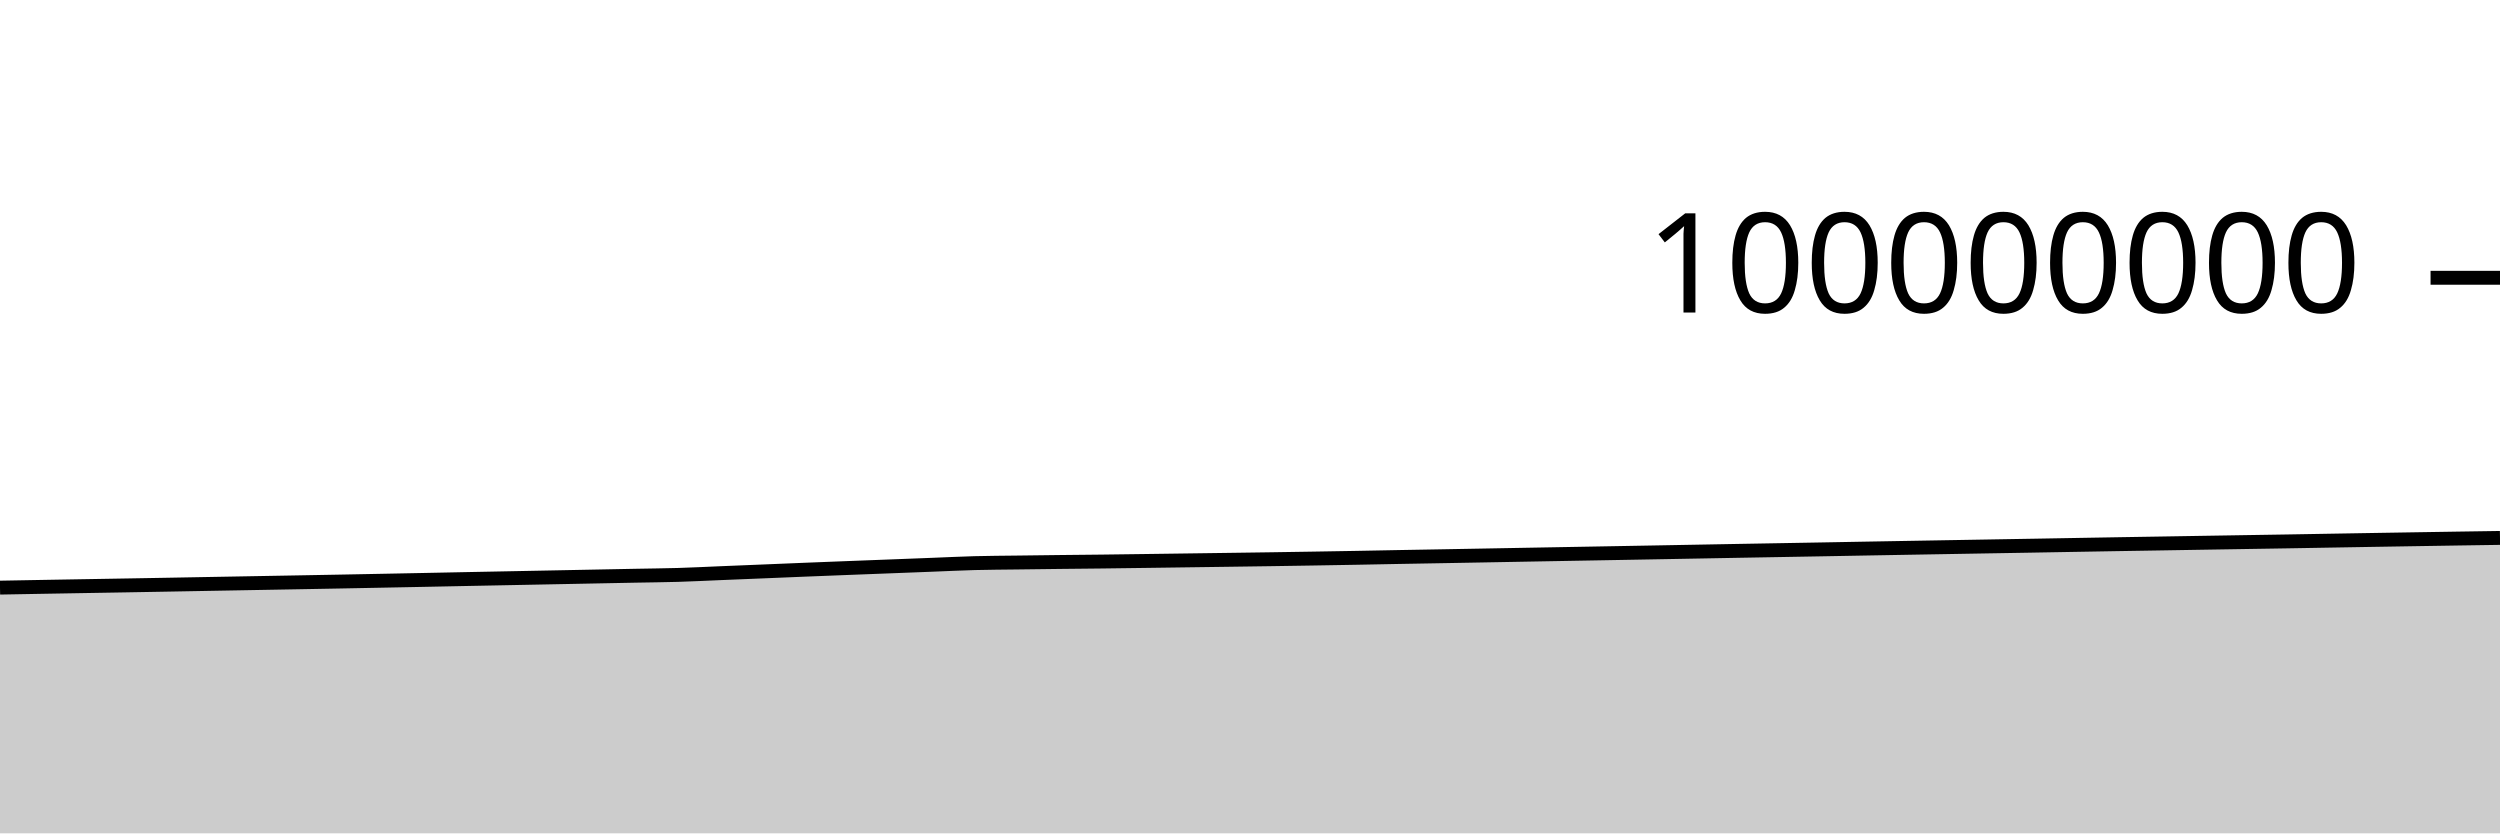
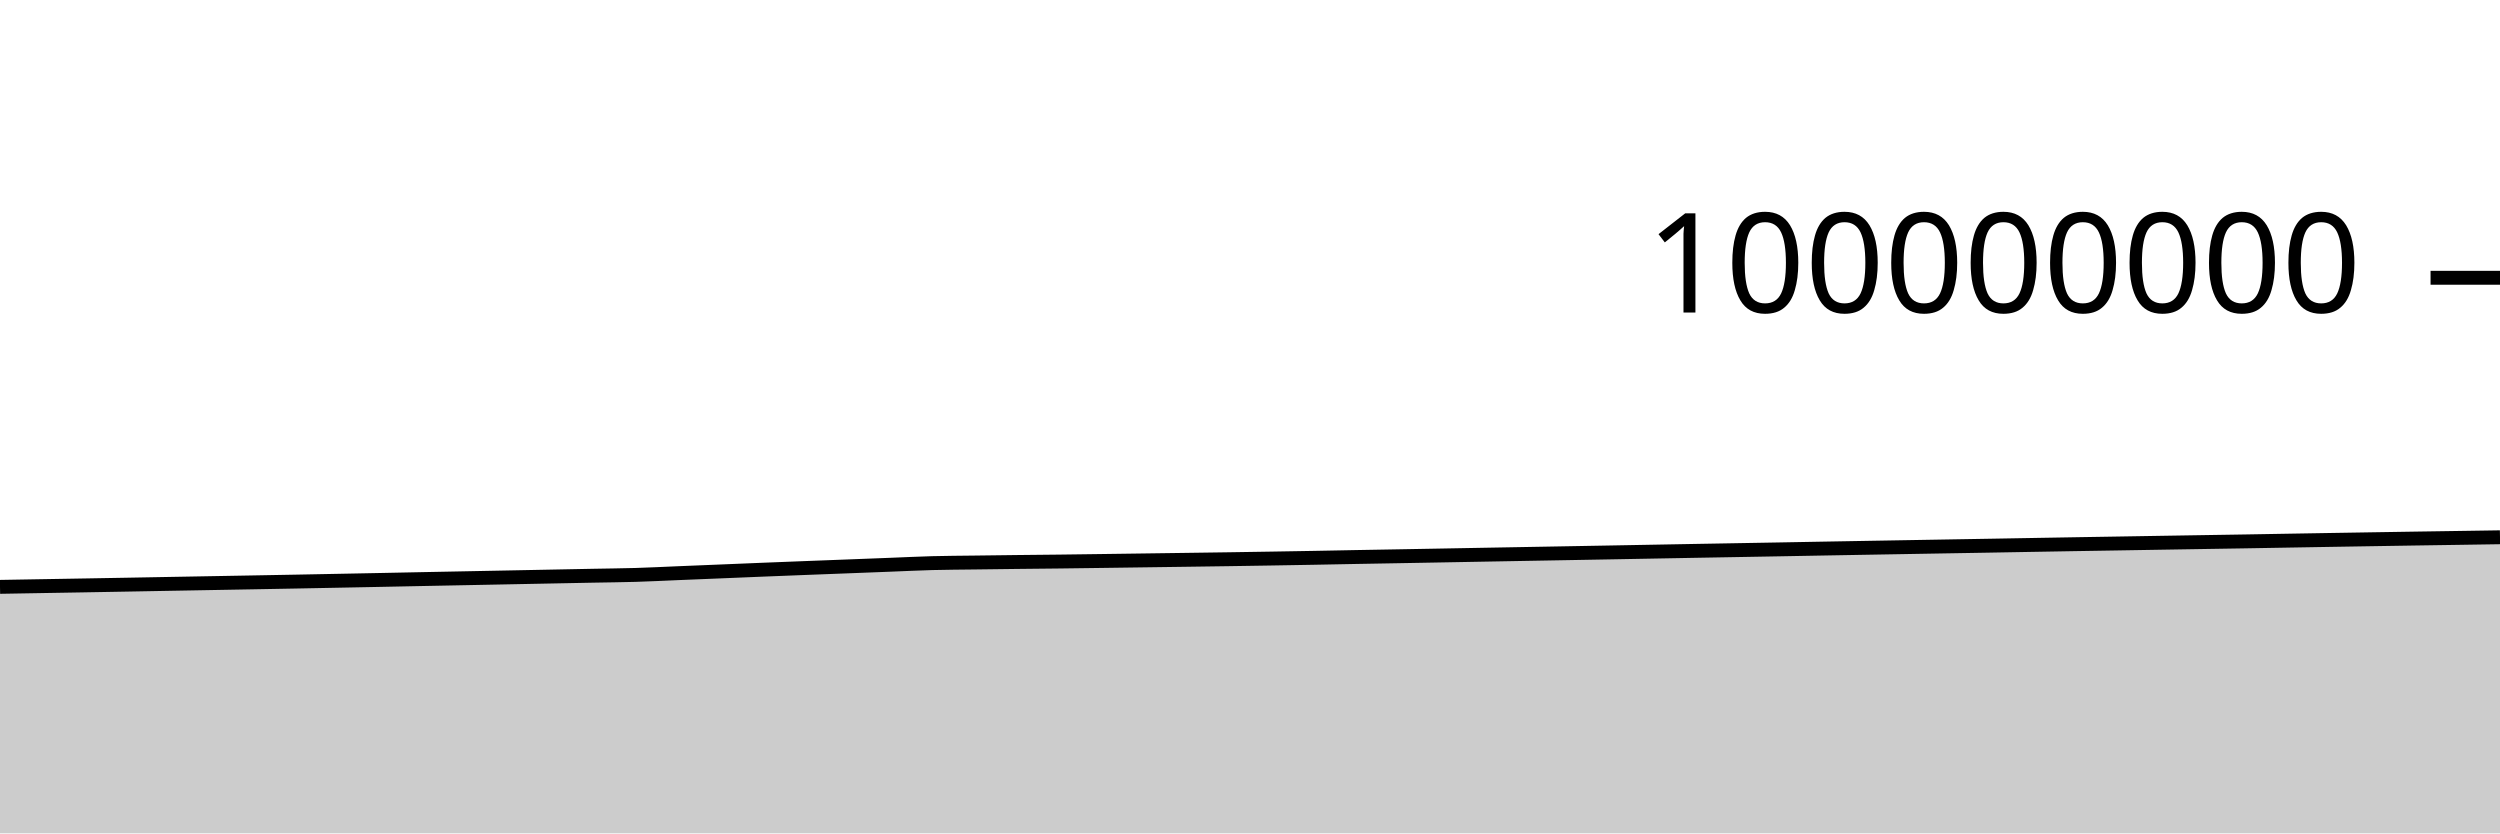
<svg xmlns="http://www.w3.org/2000/svg" viewBox="0 0 180 60">
  <g transform="translate(0,20)">
-     <path class="area" fill="rgba(0, 0, 0, 0.2)" d="M0,22.309C1.017,22.291,2.034,22.272,3.051,22.254C4.068,22.236,5.085,22.218,6.102,22.201C7.119,22.183,8.136,22.166,9.153,22.149C10.169,22.131,11.186,22.113,12.203,22.095C13.22,22.076,14.237,22.058,15.254,22.039C16.271,22.021,17.288,22.003,18.305,21.984C19.322,21.966,20.339,21.947,21.356,21.929C22.373,21.91,23.39,21.893,24.407,21.873C25.424,21.854,26.441,21.834,27.458,21.814C28.475,21.794,29.492,21.774,30.508,21.754C31.525,21.734,32.542,21.712,33.559,21.692C34.576,21.672,35.593,21.652,36.61,21.632C37.627,21.612,38.644,21.592,39.661,21.572C40.678,21.552,41.695,21.532,42.712,21.512C43.729,21.492,44.746,21.471,45.763,21.452C46.78,21.432,47.797,21.424,48.814,21.394C49.831,21.364,50.847,21.311,51.864,21.269C52.881,21.228,53.898,21.186,54.915,21.144C55.932,21.102,56.949,21.059,57.966,21.018C58.983,20.977,60,20.938,61.017,20.898C62.034,20.859,63.051,20.82,64.068,20.781C65.085,20.741,66.102,20.702,67.119,20.663C68.136,20.624,69.153,20.573,70.169,20.545C71.186,20.518,72.203,20.514,73.22,20.501C74.237,20.487,75.254,20.475,76.271,20.463C77.288,20.451,78.305,20.443,79.322,20.431C80.339,20.419,81.356,20.404,82.373,20.391C83.39,20.377,84.407,20.363,85.424,20.349C86.441,20.335,87.458,20.322,88.475,20.307C89.492,20.293,90.508,20.279,91.525,20.264C92.542,20.249,93.559,20.233,94.576,20.216C95.593,20.199,96.61,20.182,97.627,20.164C98.644,20.145,99.661,20.124,100.678,20.105C101.695,20.086,102.712,20.069,103.729,20.051C104.746,20.033,105.763,20.014,106.78,19.996C107.797,19.977,108.814,19.958,109.831,19.94C110.847,19.921,111.864,19.903,112.881,19.885C113.898,19.867,114.915,19.849,115.932,19.83C116.949,19.812,117.966,19.793,118.983,19.775C120,19.757,121.017,19.738,122.034,19.719C123.051,19.701,124.068,19.682,125.085,19.663C126.102,19.645,127.119,19.627,128.136,19.609C129.153,19.591,130.169,19.573,131.186,19.555C132.203,19.537,133.22,19.517,134.237,19.499C135.254,19.481,136.271,19.463,137.288,19.445C138.305,19.427,139.322,19.409,140.339,19.392C141.356,19.374,142.373,19.357,143.39,19.339C144.407,19.322,145.424,19.304,146.441,19.287C147.458,19.269,148.475,19.251,149.492,19.233C150.508,19.216,151.525,19.198,152.542,19.18C153.559,19.163,154.576,19.147,155.593,19.13C156.61,19.113,157.627,19.096,158.644,19.079C159.661,19.062,160.678,19.046,161.695,19.029C162.712,19.012,163.729,18.997,164.746,18.98C165.763,18.963,166.78,18.944,167.797,18.927C168.814,18.91,169.831,18.892,170.847,18.875C171.864,18.858,172.881,18.841,173.898,18.825C174.915,18.808,175.932,18.792,176.949,18.776C177.966,18.76,178.983,18.745,180,18.73L180,40C178.983,40,177.966,40,176.949,40C175.932,40,174.915,40,173.898,40C172.881,40,171.864,40,170.847,40C169.831,40,168.814,40,167.797,40C166.78,40,165.763,40,164.746,40C163.729,40,162.712,40,161.695,40C160.678,40,159.661,40,158.644,40C157.627,40,156.61,40,155.593,40C154.576,40,153.559,40,152.542,40C151.525,40,150.508,40,149.492,40C148.475,40,147.458,40,146.441,40C145.424,40,144.407,40,143.39,40C142.373,40,141.356,40,140.339,40C139.322,40,138.305,40,137.288,40C136.271,40,135.254,40,134.237,40C133.22,40,132.203,40,131.186,40C130.169,40,129.153,40,128.136,40C127.119,40,126.102,40,125.085,40C124.068,40,123.051,40,122.034,40C121.017,40,120,40,118.983,40C117.966,40,116.949,40,115.932,40C114.915,40,113.898,40,112.881,40C111.864,40,110.847,40,109.831,40C108.814,40,107.797,40,106.78,40C105.763,40,104.746,40,103.729,40C102.712,40,101.695,40,100.678,40C99.661,40,98.644,40,97.627,40C96.61,40,95.593,40,94.576,40C93.559,40,92.542,40,91.525,40C90.508,40,89.492,40,88.475,40C87.458,40,86.441,40,85.424,40C84.407,40,83.39,40,82.373,40C81.356,40,80.339,40,79.322,40C78.305,40,77.288,40,76.271,40C75.254,40,74.237,40,73.22,40C72.203,40,71.186,40,70.169,40C69.153,40,68.136,40,67.119,40C66.102,40,65.085,40,64.068,40C63.051,40,62.034,40,61.017,40C60,40,58.983,40,57.966,40C56.949,40,55.932,40,54.915,40C53.898,40,52.881,40,51.864,40C50.847,40,49.831,40,48.814,40C47.797,40,46.78,40,45.763,40C44.746,40,43.729,40,42.712,40C41.695,40,40.678,40,39.661,40C38.644,40,37.627,40,36.61,40C35.593,40,34.576,40,33.559,40C32.542,40,31.525,40,30.508,40C29.492,40,28.475,40,27.458,40C26.441,40,25.424,40,24.407,40C23.39,40,22.373,40,21.356,40C20.339,40,19.322,40,18.305,40C17.288,40,16.271,40,15.254,40C14.237,40,13.22,40,12.203,40C11.186,40,10.169,40,9.153,40C8.136,40,7.119,40,6.102,40C5.085,40,4.068,40,3.051,40C2.034,40,1.017,40,0,40Z" />
-     <path class="line" stroke="black" fill="none" d="M0,22.309C1.017,22.291,2.034,22.272,3.051,22.254C4.068,22.236,5.085,22.218,6.102,22.201C7.119,22.183,8.136,22.166,9.153,22.149C10.169,22.131,11.186,22.113,12.203,22.095C13.22,22.076,14.237,22.058,15.254,22.039C16.271,22.021,17.288,22.003,18.305,21.984C19.322,21.966,20.339,21.947,21.356,21.929C22.373,21.91,23.39,21.893,24.407,21.873C25.424,21.854,26.441,21.834,27.458,21.814C28.475,21.794,29.492,21.774,30.508,21.754C31.525,21.734,32.542,21.712,33.559,21.692C34.576,21.672,35.593,21.652,36.61,21.632C37.627,21.612,38.644,21.592,39.661,21.572C40.678,21.552,41.695,21.532,42.712,21.512C43.729,21.492,44.746,21.471,45.763,21.452C46.78,21.432,47.797,21.424,48.814,21.394C49.831,21.364,50.847,21.311,51.864,21.269C52.881,21.228,53.898,21.186,54.915,21.144C55.932,21.102,56.949,21.059,57.966,21.018C58.983,20.977,60,20.938,61.017,20.898C62.034,20.859,63.051,20.82,64.068,20.781C65.085,20.741,66.102,20.702,67.119,20.663C68.136,20.624,69.153,20.573,70.169,20.545C71.186,20.518,72.203,20.514,73.22,20.501C74.237,20.487,75.254,20.475,76.271,20.463C77.288,20.451,78.305,20.443,79.322,20.431C80.339,20.419,81.356,20.404,82.373,20.391C83.39,20.377,84.407,20.363,85.424,20.349C86.441,20.335,87.458,20.322,88.475,20.307C89.492,20.293,90.508,20.279,91.525,20.264C92.542,20.249,93.559,20.233,94.576,20.216C95.593,20.199,96.61,20.182,97.627,20.164C98.644,20.145,99.661,20.124,100.678,20.105C101.695,20.086,102.712,20.069,103.729,20.051C104.746,20.033,105.763,20.014,106.78,19.996C107.797,19.977,108.814,19.958,109.831,19.94C110.847,19.921,111.864,19.903,112.881,19.885C113.898,19.867,114.915,19.849,115.932,19.83C116.949,19.812,117.966,19.793,118.983,19.775C120,19.757,121.017,19.738,122.034,19.719C123.051,19.701,124.068,19.682,125.085,19.663C126.102,19.645,127.119,19.627,128.136,19.609C129.153,19.591,130.169,19.573,131.186,19.555C132.203,19.537,133.22,19.517,134.237,19.499C135.254,19.481,136.271,19.463,137.288,19.445C138.305,19.427,139.322,19.409,140.339,19.392C141.356,19.374,142.373,19.357,143.39,19.339C144.407,19.322,145.424,19.304,146.441,19.287C147.458,19.269,148.475,19.251,149.492,19.233C150.508,19.216,151.525,19.198,152.542,19.18C153.559,19.163,154.576,19.147,155.593,19.13C156.61,19.113,157.627,19.096,158.644,19.079C159.661,19.062,160.678,19.046,161.695,19.029C162.712,19.012,163.729,18.997,164.746,18.98C165.763,18.963,166.78,18.944,167.797,18.927C168.814,18.91,169.831,18.892,170.847,18.875C171.864,18.858,172.881,18.841,173.898,18.825C174.915,18.808,175.932,18.792,176.949,18.776C177.966,18.76,178.983,18.745,180,18.73" />
+     <path class="area" fill="rgba(0, 0, 0, 0.2)" d="M0,22.254C1.017,22.236,2.034,22.218,3.051,22.201C4.068,22.183,5.085,22.166,6.102,22.149C7.119,22.131,8.136,22.113,9.153,22.095C10.169,22.076,11.186,22.058,12.203,22.039C13.22,22.021,14.237,22.003,15.254,21.984C16.271,21.966,17.288,21.947,18.305,21.929C19.322,21.91,20.339,21.893,21.356,21.873C22.373,21.854,23.39,21.834,24.407,21.814C25.424,21.794,26.441,21.774,27.458,21.754C28.475,21.734,29.492,21.712,30.508,21.692C31.525,21.672,32.542,21.652,33.559,21.632C34.576,21.612,35.593,21.592,36.61,21.572C37.627,21.552,38.644,21.532,39.661,21.512C40.678,21.492,41.695,21.471,42.712,21.452C43.729,21.432,44.746,21.424,45.763,21.394C46.78,21.364,47.797,21.311,48.814,21.269C49.831,21.228,50.847,21.186,51.864,21.144C52.881,21.102,53.898,21.059,54.915,21.018C55.932,20.977,56.949,20.938,57.966,20.898C58.983,20.859,60,20.82,61.017,20.781C62.034,20.741,63.051,20.702,64.068,20.663C65.085,20.624,66.102,20.573,67.119,20.545C68.136,20.518,69.153,20.514,70.169,20.501C71.186,20.487,72.203,20.475,73.22,20.463C74.237,20.451,75.254,20.443,76.271,20.431C77.288,20.419,78.305,20.404,79.322,20.391C80.339,20.377,81.356,20.363,82.373,20.349C83.39,20.335,84.407,20.322,85.424,20.307C86.441,20.293,87.458,20.279,88.475,20.264C89.492,20.249,90.508,20.233,91.525,20.216C92.542,20.199,93.559,20.182,94.576,20.164C95.593,20.145,96.61,20.124,97.627,20.105C98.644,20.086,99.661,20.069,100.678,20.051C101.695,20.033,102.712,20.014,103.729,19.996C104.746,19.977,105.763,19.958,106.78,19.94C107.797,19.921,108.814,19.903,109.831,19.885C110.847,19.867,111.864,19.849,112.881,19.83C113.898,19.812,114.915,19.793,115.932,19.775C116.949,19.757,117.966,19.738,118.983,19.719C120,19.701,121.017,19.682,122.034,19.663C123.051,19.645,124.068,19.627,125.085,19.609C126.102,19.591,127.119,19.573,128.136,19.555C129.153,19.537,130.169,19.517,131.186,19.499C132.203,19.481,133.22,19.463,134.237,19.445C135.254,19.427,136.271,19.409,137.288,19.392C138.305,19.374,139.322,19.357,140.339,19.339C141.356,19.322,142.373,19.304,143.39,19.287C144.407,19.269,145.424,19.251,146.441,19.233C147.458,19.216,148.475,19.198,149.492,19.18C150.508,19.163,151.525,19.147,152.542,19.13C153.559,19.113,154.576,19.096,155.593,19.079C156.61,19.062,157.627,19.046,158.644,19.029C159.661,19.012,160.678,18.997,161.695,18.98C162.712,18.963,163.729,18.944,164.746,18.927C165.763,18.91,166.78,18.892,167.797,18.875C168.814,18.858,169.831,18.841,170.847,18.825C171.864,18.808,172.881,18.792,173.898,18.776C174.915,18.76,175.932,18.745,176.949,18.73C177.966,18.714,178.983,18.699,180,18.683L180,40C178.983,40,177.966,40,176.949,40C175.932,40,174.915,40,173.898,40C172.881,40,171.864,40,170.847,40C169.831,40,168.814,40,167.797,40C166.78,40,165.763,40,164.746,40C163.729,40,162.712,40,161.695,40C160.678,40,159.661,40,158.644,40C157.627,40,156.61,40,155.593,40C154.576,40,153.559,40,152.542,40C151.525,40,150.508,40,149.492,40C148.475,40,147.458,40,146.441,40C145.424,40,144.407,40,143.39,40C142.373,40,141.356,40,140.339,40C139.322,40,138.305,40,137.288,40C136.271,40,135.254,40,134.237,40C133.22,40,132.203,40,131.186,40C130.169,40,129.153,40,128.136,40C127.119,40,126.102,40,125.085,40C124.068,40,123.051,40,122.034,40C121.017,40,120,40,118.983,40C117.966,40,116.949,40,115.932,40C114.915,40,113.898,40,112.881,40C111.864,40,110.847,40,109.831,40C108.814,40,107.797,40,106.78,40C105.763,40,104.746,40,103.729,40C102.712,40,101.695,40,100.678,40C99.661,40,98.644,40,97.627,40C96.61,40,95.593,40,94.576,40C93.559,40,92.542,40,91.525,40C90.508,40,89.492,40,88.475,40C87.458,40,86.441,40,85.424,40C84.407,40,83.39,40,82.373,40C81.356,40,80.339,40,79.322,40C78.305,40,77.288,40,76.271,40C75.254,40,74.237,40,73.22,40C72.203,40,71.186,40,70.169,40C69.153,40,68.136,40,67.119,40C66.102,40,65.085,40,64.068,40C63.051,40,62.034,40,61.017,40C60,40,58.983,40,57.966,40C56.949,40,55.932,40,54.915,40C53.898,40,52.881,40,51.864,40C50.847,40,49.831,40,48.814,40C47.797,40,46.78,40,45.763,40C44.746,40,43.729,40,42.712,40C41.695,40,40.678,40,39.661,40C38.644,40,37.627,40,36.61,40C35.593,40,34.576,40,33.559,40C32.542,40,31.525,40,30.508,40C29.492,40,28.475,40,27.458,40C26.441,40,25.424,40,24.407,40C23.39,40,22.373,40,21.356,40C20.339,40,19.322,40,18.305,40C17.288,40,16.271,40,15.254,40C14.237,40,13.22,40,12.203,40C11.186,40,10.169,40,9.153,40C8.136,40,7.119,40,6.102,40C5.085,40,4.068,40,3.051,40C2.034,40,1.017,40,0,40Z" />
+     <path class="line" stroke="black" fill="none" d="M0,22.254C1.017,22.236,2.034,22.218,3.051,22.201C4.068,22.183,5.085,22.166,6.102,22.149C7.119,22.131,8.136,22.113,9.153,22.095C10.169,22.076,11.186,22.058,12.203,22.039C13.22,22.021,14.237,22.003,15.254,21.984C16.271,21.966,17.288,21.947,18.305,21.929C19.322,21.91,20.339,21.893,21.356,21.873C22.373,21.854,23.39,21.834,24.407,21.814C25.424,21.794,26.441,21.774,27.458,21.754C28.475,21.734,29.492,21.712,30.508,21.692C31.525,21.672,32.542,21.652,33.559,21.632C34.576,21.612,35.593,21.592,36.61,21.572C37.627,21.552,38.644,21.532,39.661,21.512C40.678,21.492,41.695,21.471,42.712,21.452C43.729,21.432,44.746,21.424,45.763,21.394C46.78,21.364,47.797,21.311,48.814,21.269C49.831,21.228,50.847,21.186,51.864,21.144C52.881,21.102,53.898,21.059,54.915,21.018C55.932,20.977,56.949,20.938,57.966,20.898C58.983,20.859,60,20.82,61.017,20.781C62.034,20.741,63.051,20.702,64.068,20.663C65.085,20.624,66.102,20.573,67.119,20.545C68.136,20.518,69.153,20.514,70.169,20.501C71.186,20.487,72.203,20.475,73.22,20.463C74.237,20.451,75.254,20.443,76.271,20.431C77.288,20.419,78.305,20.404,79.322,20.391C80.339,20.377,81.356,20.363,82.373,20.349C83.39,20.335,84.407,20.322,85.424,20.307C86.441,20.293,87.458,20.279,88.475,20.264C89.492,20.249,90.508,20.233,91.525,20.216C92.542,20.199,93.559,20.182,94.576,20.164C95.593,20.145,96.61,20.124,97.627,20.105C98.644,20.086,99.661,20.069,100.678,20.051C101.695,20.033,102.712,20.014,103.729,19.996C104.746,19.977,105.763,19.958,106.78,19.94C107.797,19.921,108.814,19.903,109.831,19.885C110.847,19.867,111.864,19.849,112.881,19.83C113.898,19.812,114.915,19.793,115.932,19.775C116.949,19.757,117.966,19.738,118.983,19.719C120,19.701,121.017,19.682,122.034,19.663C123.051,19.645,124.068,19.627,125.085,19.609C126.102,19.591,127.119,19.573,128.136,19.555C129.153,19.537,130.169,19.517,131.186,19.499C132.203,19.481,133.22,19.463,134.237,19.445C135.254,19.427,136.271,19.409,137.288,19.392C138.305,19.374,139.322,19.357,140.339,19.339C141.356,19.322,142.373,19.304,143.39,19.287C144.407,19.269,145.424,19.251,146.441,19.233C147.458,19.216,148.475,19.198,149.492,19.18C150.508,19.163,151.525,19.147,152.542,19.13C153.559,19.113,154.576,19.096,155.593,19.079C156.61,19.062,157.627,19.046,158.644,19.029C159.661,19.012,160.678,18.997,161.695,18.98C162.712,18.963,163.729,18.944,164.746,18.927C165.763,18.91,166.78,18.892,167.797,18.875C168.814,18.858,169.831,18.841,170.847,18.825C171.864,18.808,172.881,18.792,173.898,18.776C174.915,18.76,175.932,18.745,176.949,18.73C177.966,18.714,178.983,18.699,180,18.683" />
    <path class="axis-ceiling" stroke-width="1" stroke="black" fill="none" d="M175,0L180,0" />
    <text class="axis-ceiling-label" font-family="sans-serif" text-anchor="end" font-size="10px" x="170" y="2.5">100000000</text>
  </g>
</svg>
